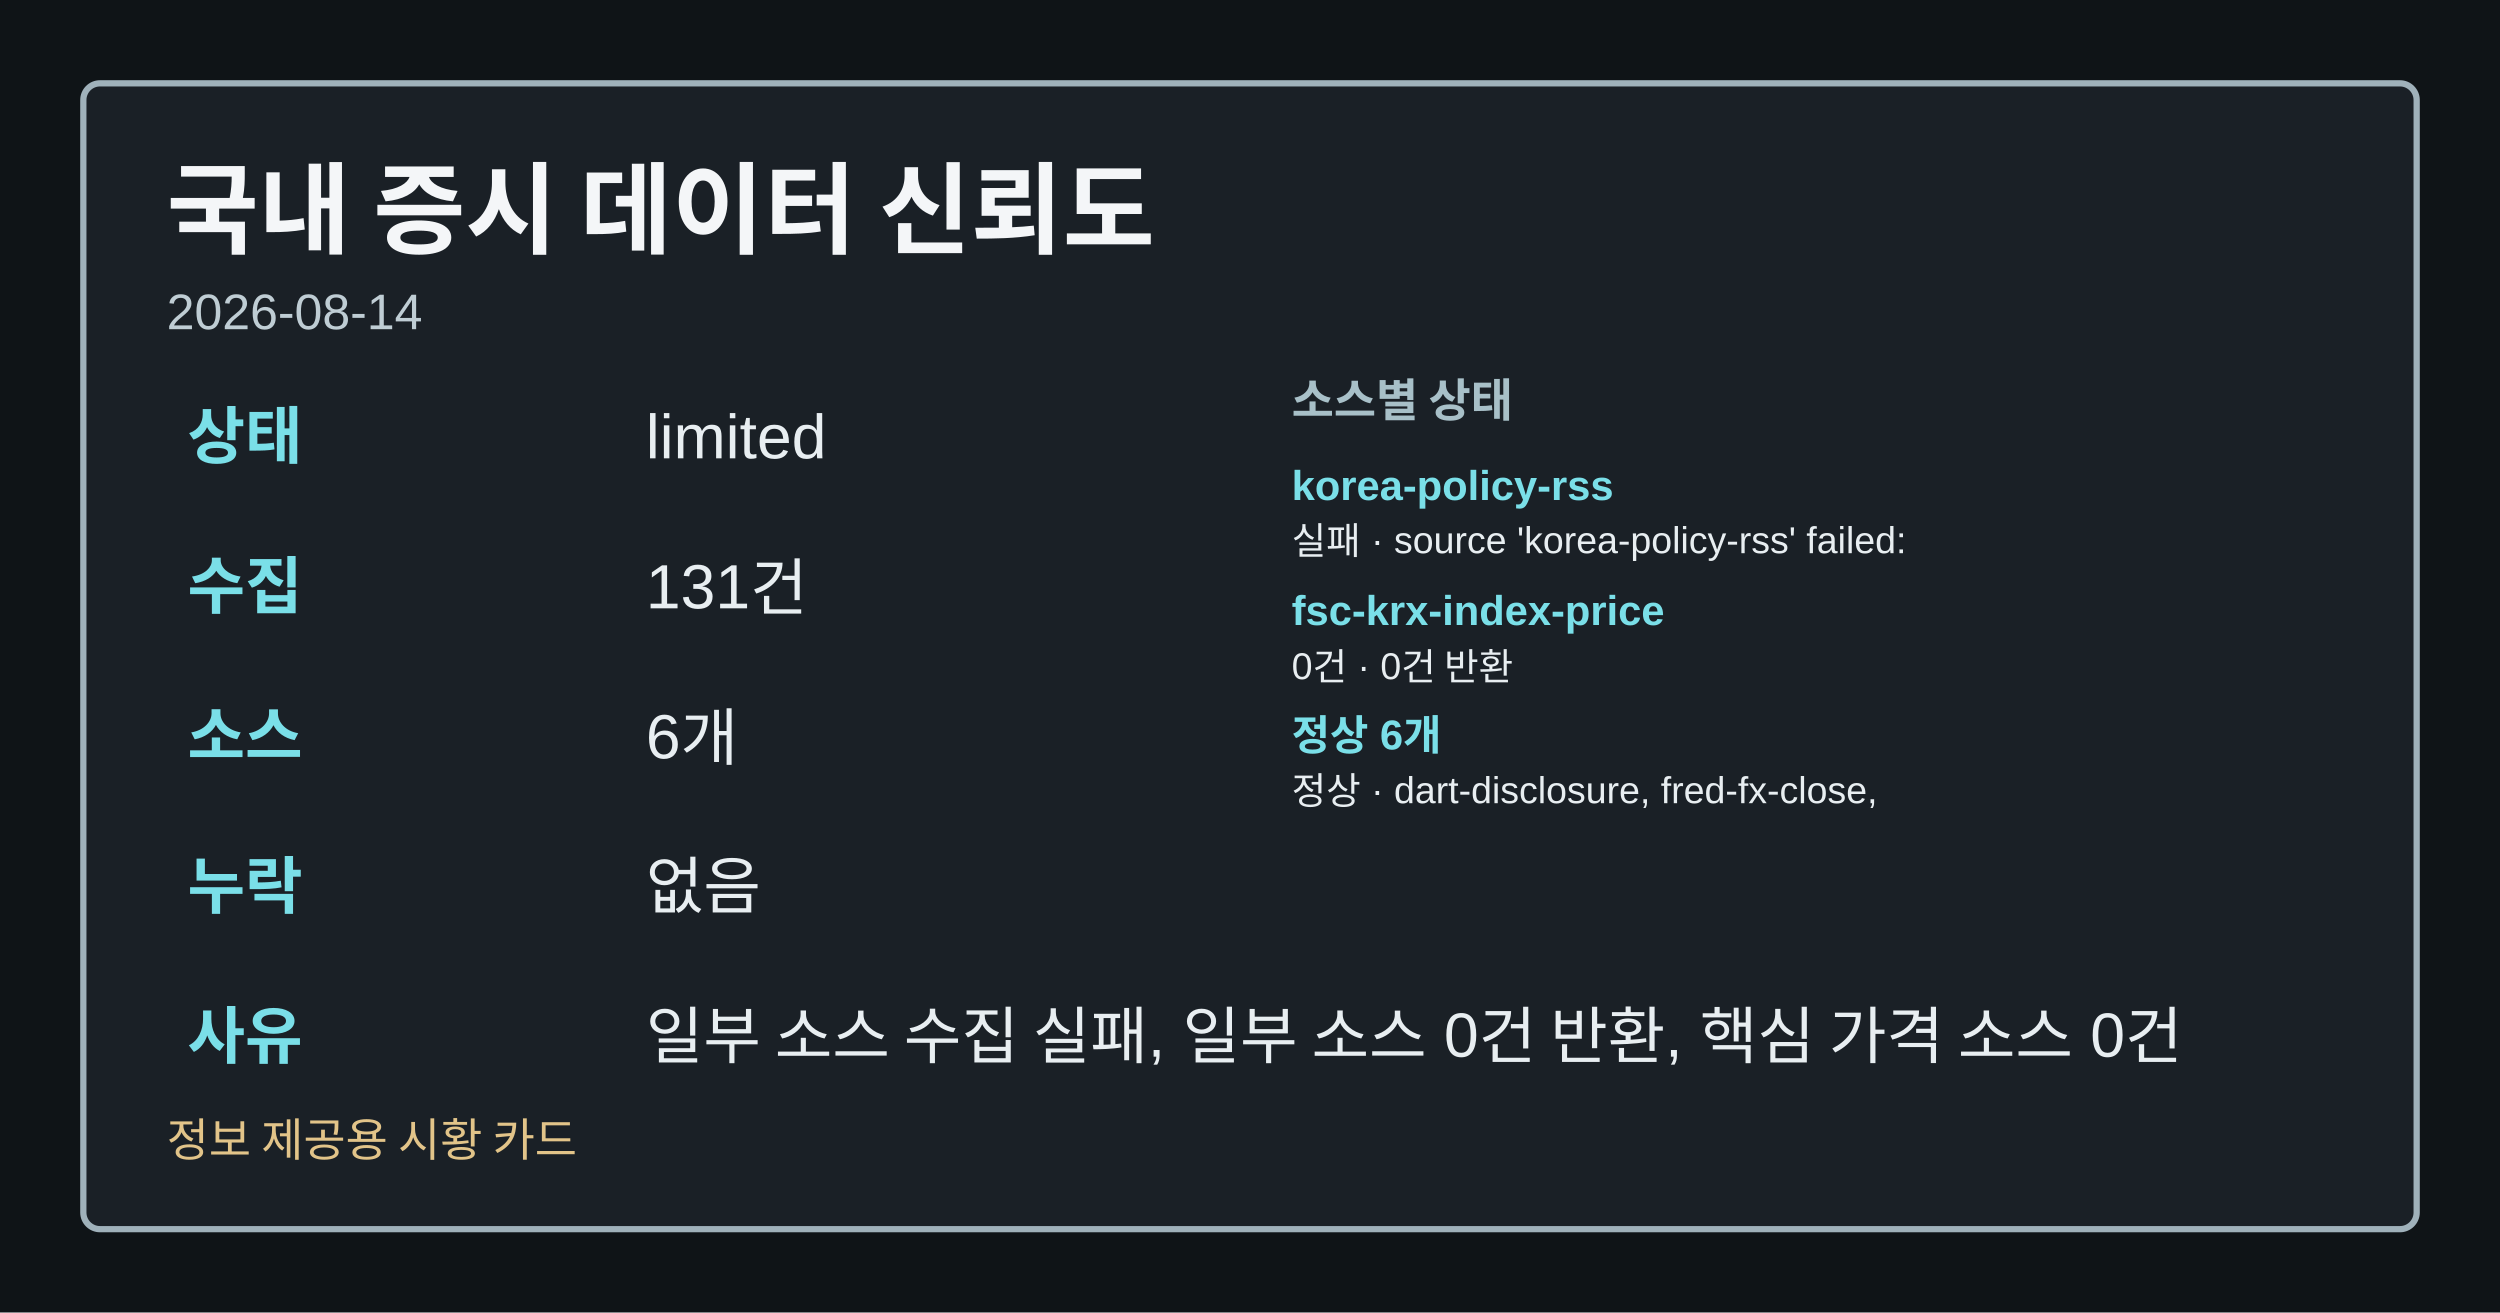
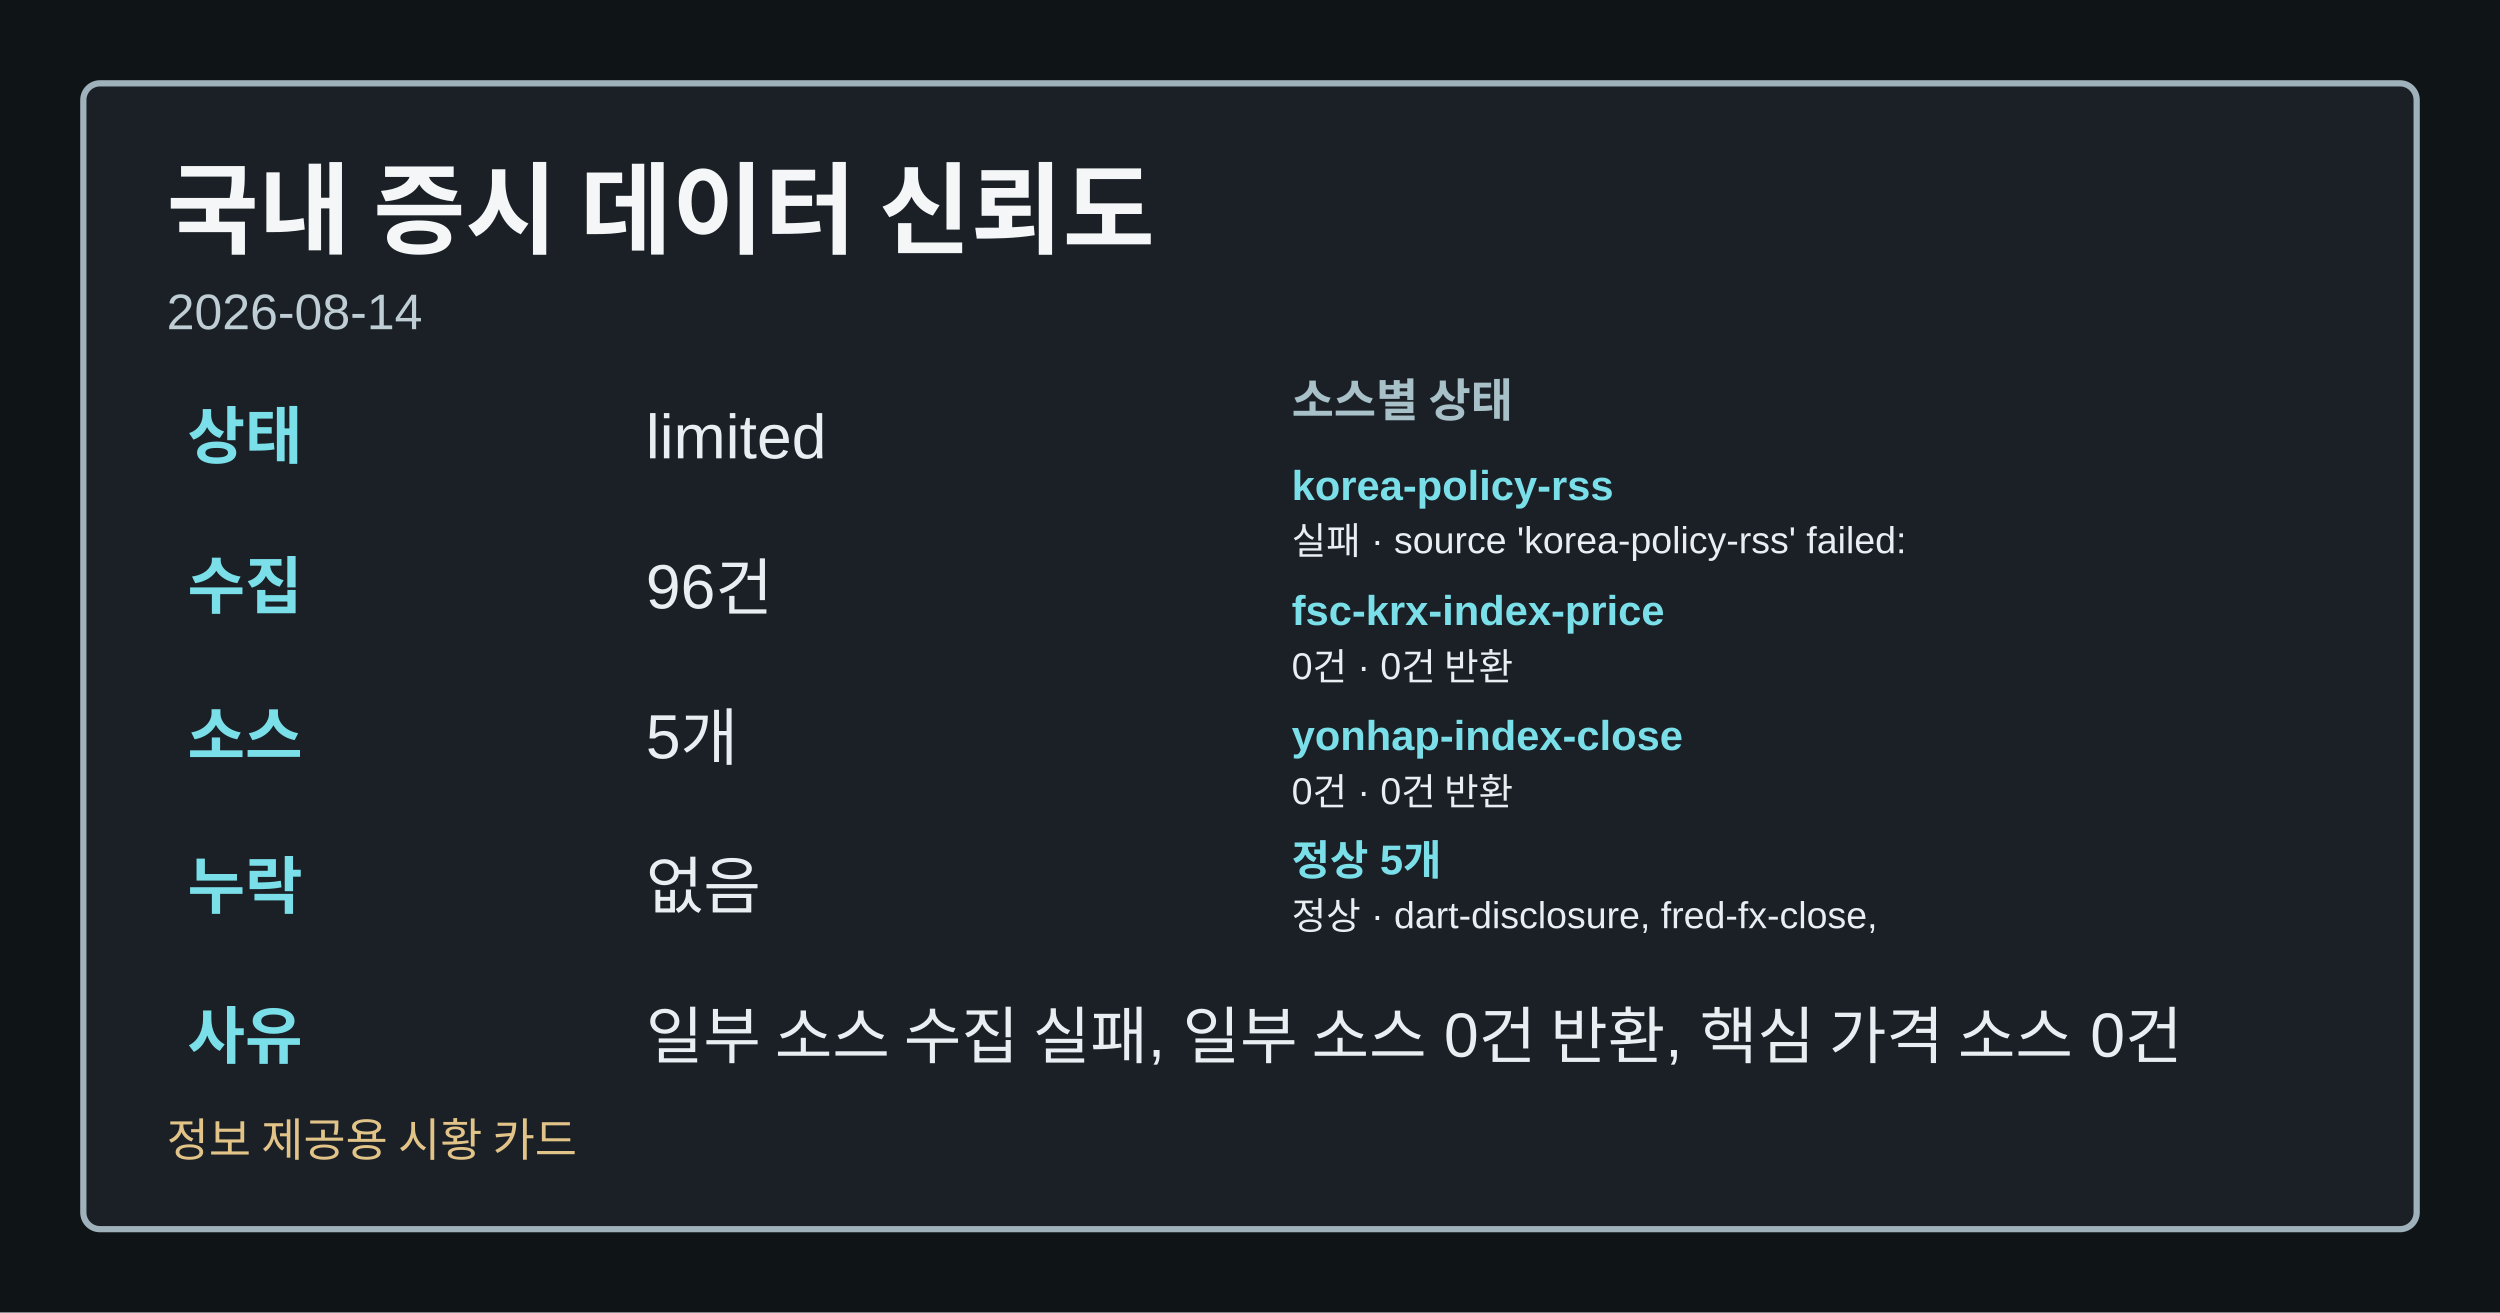
<svg xmlns="http://www.w3.org/2000/svg" width="1200" height="630" viewBox="0 0 1200 630" role="img" aria-label="국내 증시 데이터 신뢰도">
  <style>.card-bg{fill:#0f1417;}.card-frame{fill:#1a2026;stroke:#9fb1ba;}.card-title{fill:#f4f6f8;}.card-subtitle{fill:#bfcdd4;}.card-label{fill:#a8c0c8;}.card-emphasis{fill:#7adfe8;}.card-text{fill:#e8eef1;}.card-disclaimer{fill:#e2c489;}</style>
  <rect class="card-bg" width="1200" height="630" />
  <rect class="card-frame" x="40" y="40" width="1120" height="550" rx="8" stroke-width="3" />
  <text class="card-title" x="80" y="118" font-family="&quot;Noto Sans KR&quot;, Arial, sans-serif" font-size="48" font-weight="700">국내 증시 데이터 신뢰도</text>
  <text class="card-subtitle" x="80" y="158" font-family="&quot;Noto Sans KR&quot;, Arial, sans-serif" font-size="24">2026-08-14</text>
  <text class="card-emphasis" x="90" y="220" font-family="&quot;Noto Sans KR&quot;, Arial, sans-serif" font-size="30" font-weight="700">상태</text>
  <text class="card-text" x="310" y="220" font-family="&quot;Noto Sans KR&quot;, Arial, sans-serif" font-size="30">limited</text>
  <text class="card-emphasis" x="90" y="292" font-family="&quot;Noto Sans KR&quot;, Arial, sans-serif" font-size="30" font-weight="700">수집</text>
-   <text class="card-text" x="310" y="292" font-family="&quot;Noto Sans KR&quot;, Arial, sans-serif" font-size="30">131건</text>
+   <text class="card-text" x="310" y="292" font-family="&quot;Noto Sans KR&quot;, Arial, sans-serif" font-size="30">96건</text>
  <text class="card-emphasis" x="90" y="364" font-family="&quot;Noto Sans KR&quot;, Arial, sans-serif" font-size="30" font-weight="700">소스</text>
-   <text class="card-text" x="310" y="364" font-family="&quot;Noto Sans KR&quot;, Arial, sans-serif" font-size="30">6개</text>
+   <text class="card-text" x="310" y="364" font-family="&quot;Noto Sans KR&quot;, Arial, sans-serif" font-size="30">5개</text>
  <text class="card-emphasis" x="90" y="436" font-family="&quot;Noto Sans KR&quot;, Arial, sans-serif" font-size="30" font-weight="700">누락</text>
  <text class="card-text" x="310" y="436" font-family="&quot;Noto Sans KR&quot;, Arial, sans-serif" font-size="30">없음</text>
  <text class="card-emphasis" x="90" y="508" font-family="&quot;Noto Sans KR&quot;, Arial, sans-serif" font-size="30" font-weight="700">사유</text>
  <text class="card-text" x="310" y="508" font-family="&quot;Noto Sans KR&quot;, Arial, sans-serif" font-size="30">일부 소스 수집 실패, 일부 소스 0건 반환, 핵심 가격 소스 0건</text>
  <text class="card-label" x="620" y="200" font-family="&quot;Noto Sans KR&quot;, Arial, sans-serif" font-size="22" font-weight="700">소스별 상태</text>
  <text class="card-emphasis" x="620" y="240" font-family="&quot;Noto Sans KR&quot;, Arial, sans-serif" font-size="20" font-weight="700">korea-policy-rss</text>
  <text class="card-text" x="620" y="266" font-family="&quot;Noto Sans KR&quot;, Arial, sans-serif" font-size="18">실패 · source 'korea-policy-rss' failed:</text>
  <text class="card-emphasis" x="620" y="300" font-family="&quot;Noto Sans KR&quot;, Arial, sans-serif" font-size="20" font-weight="700">fsc-krx-index-price</text>
  <text class="card-text" x="620" y="326" font-family="&quot;Noto Sans KR&quot;, Arial, sans-serif" font-size="18">0건 · 0건 반환</text>
-   <text class="card-emphasis" x="620" y="360" font-family="&quot;Noto Sans KR&quot;, Arial, sans-serif" font-size="20" font-weight="700">정상 6개</text>
-   <text class="card-text" x="620" y="386" font-family="&quot;Noto Sans KR&quot;, Arial, sans-serif" font-size="18">정상 · dart-disclosure, fred-fx-close,</text>
+   <text class="card-emphasis" x="620" y="360" font-family="&quot;Noto Sans KR&quot;, Arial, sans-serif" font-size="20" font-weight="700">yonhap-index-close</text>
+   <text class="card-text" x="620" y="386" font-family="&quot;Noto Sans KR&quot;, Arial, sans-serif" font-size="18">0건 · 0건 반환</text>
+   <text class="card-emphasis" x="620" y="420" font-family="&quot;Noto Sans KR&quot;, Arial, sans-serif" font-size="20" font-weight="700">정상 5개</text>
+   <text class="card-text" x="620" y="446" font-family="&quot;Noto Sans KR&quot;, Arial, sans-serif" font-size="18">정상 · dart-disclosure, fred-fx-close,</text>
  <text class="card-disclaimer" x="80" y="555" font-family="&quot;Noto Sans KR&quot;, Arial, sans-serif" font-size="22">정보 제공용 시황 카드</text>
</svg>
